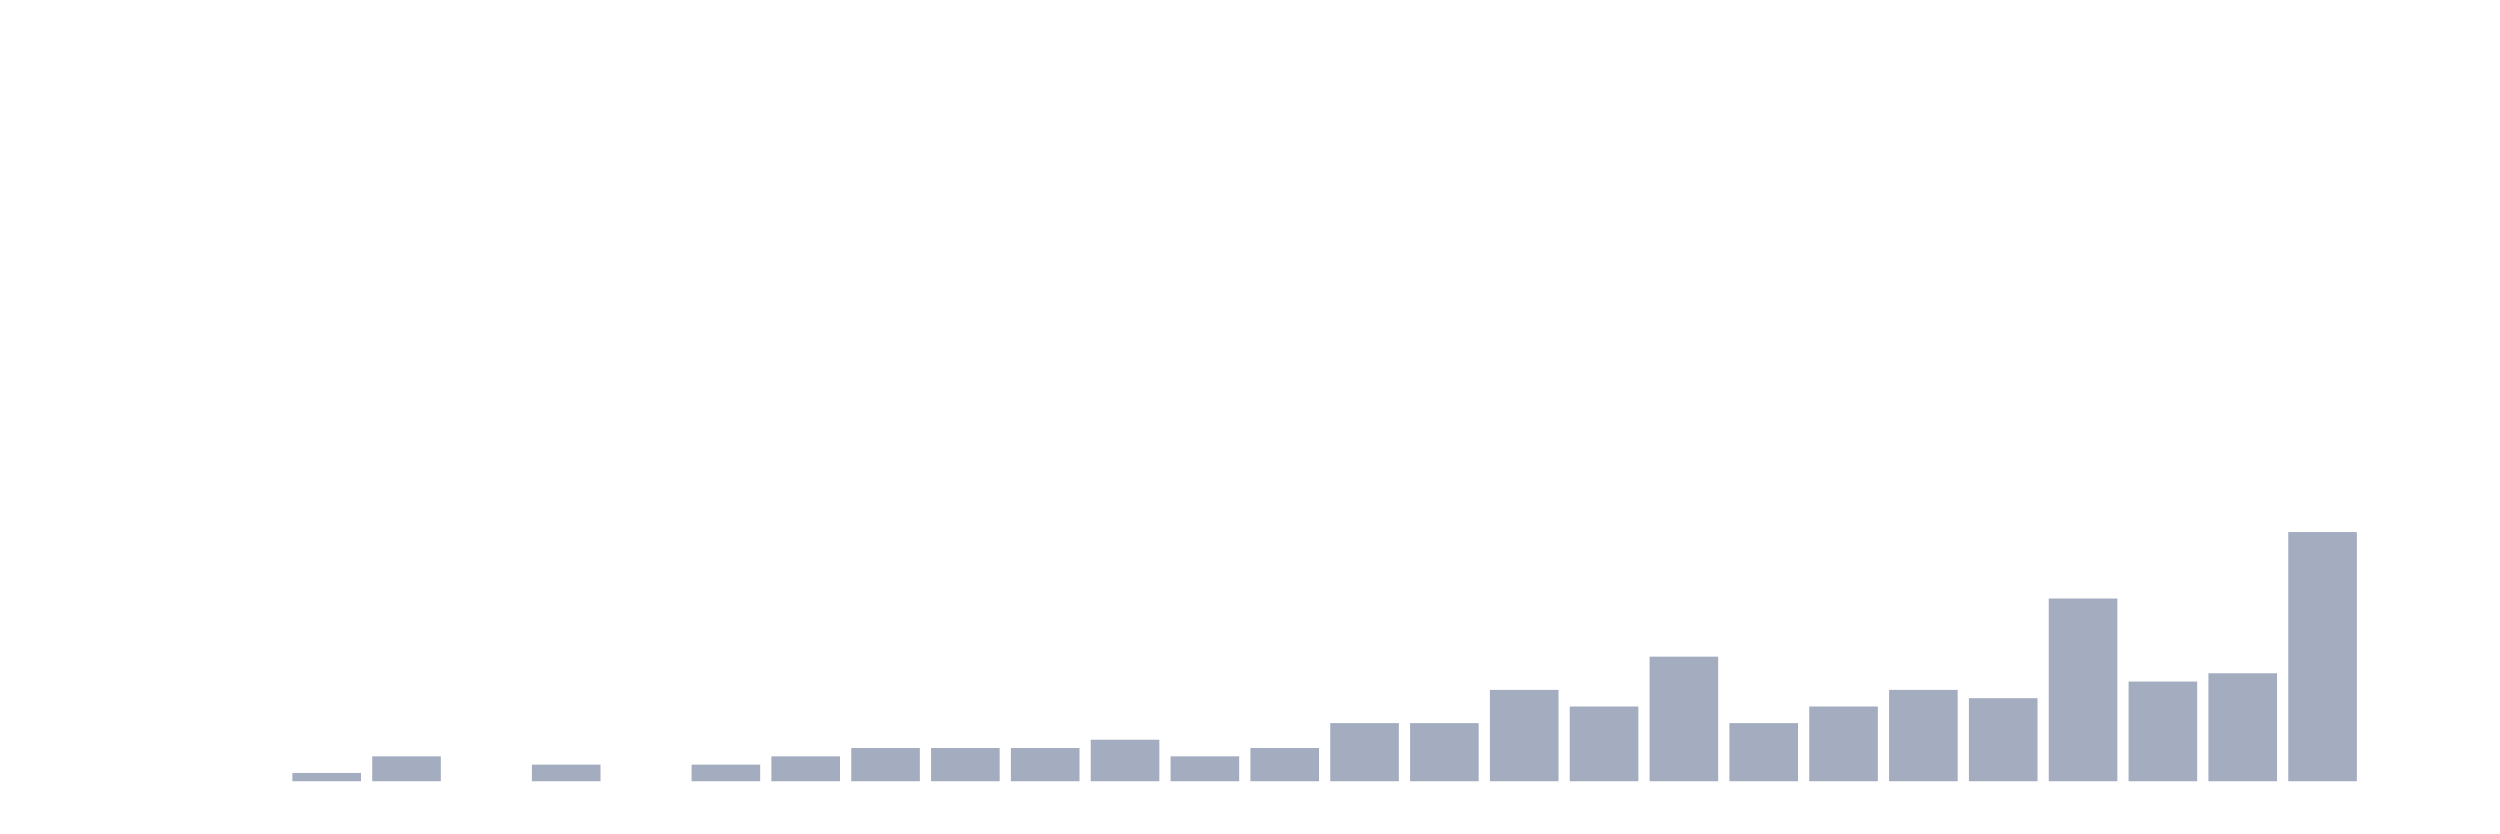
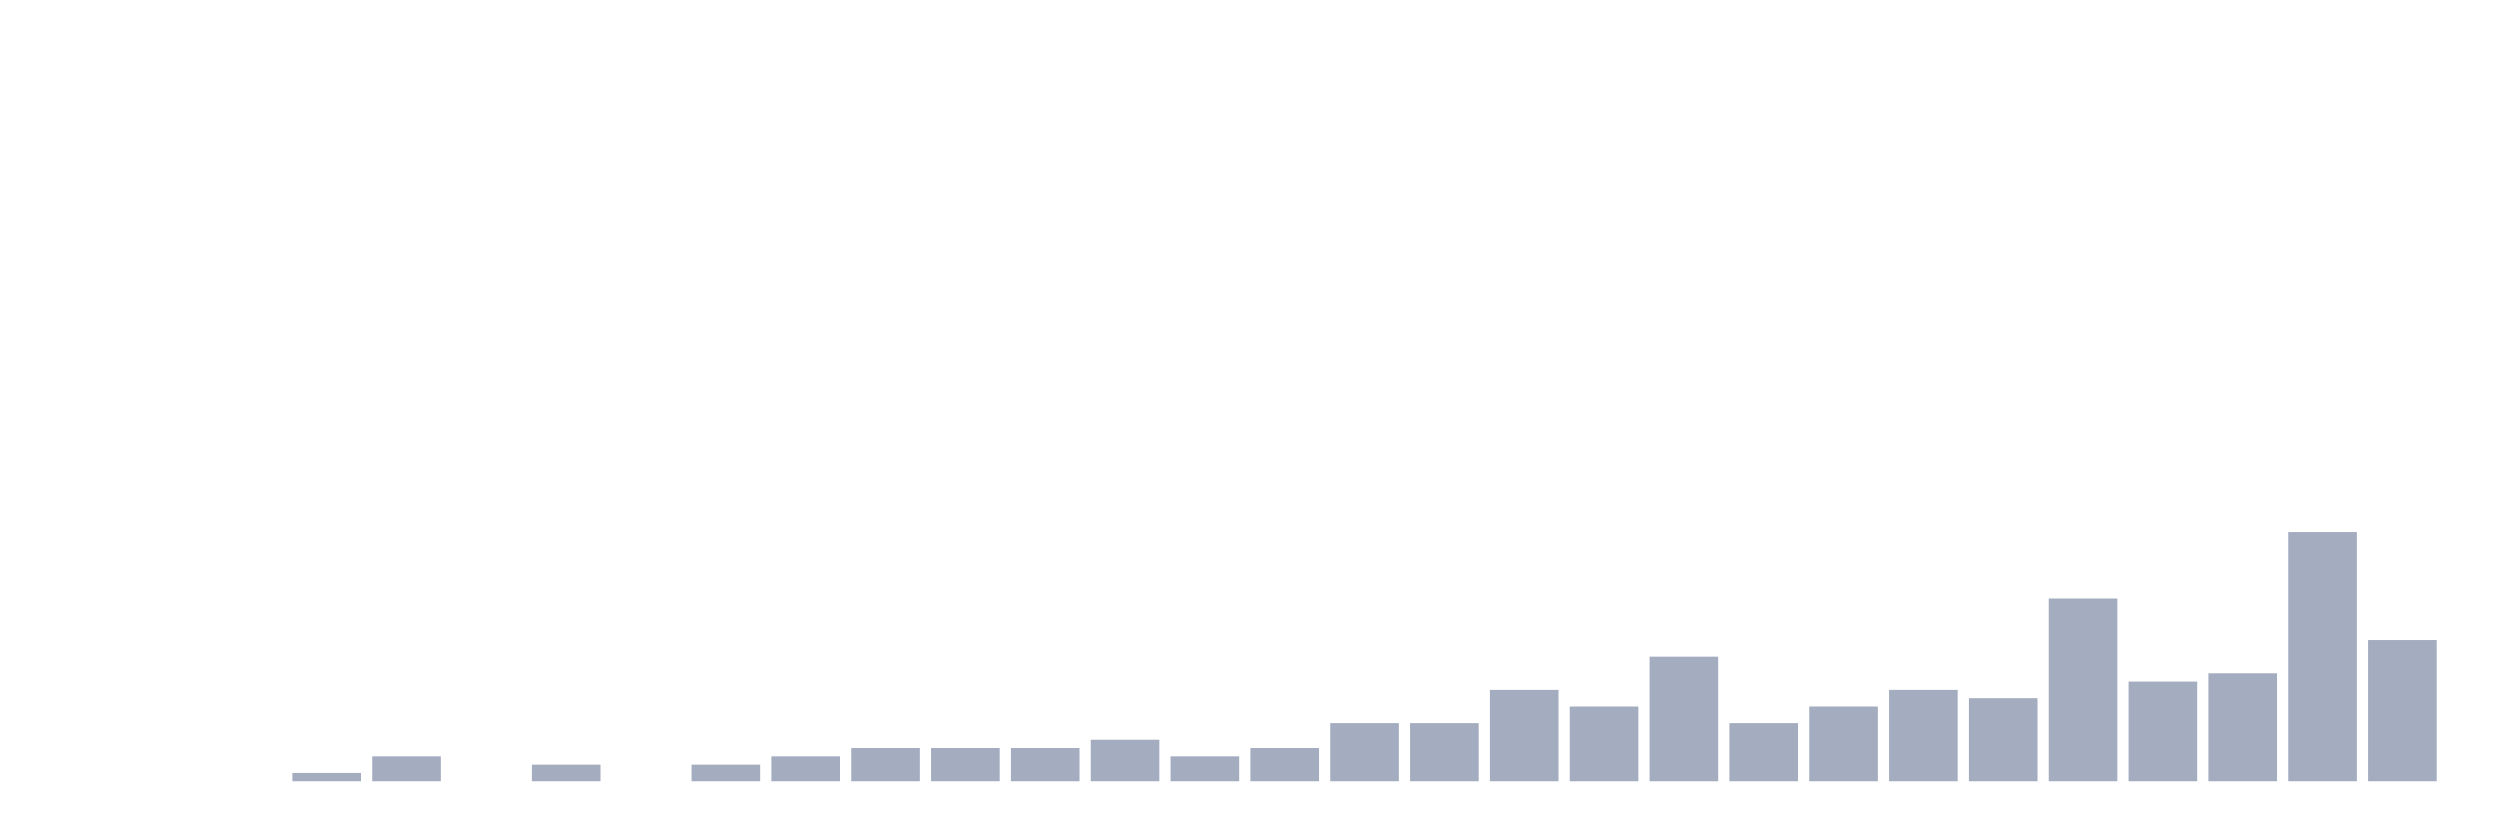
<svg xmlns="http://www.w3.org/2000/svg" viewBox="0 0 480 160">
  <g transform="translate(10,10)">
    <rect class="bar" x="0.153" width="13.175" y="140" height="0" fill="rgb(164,173,192)" />
    <rect class="bar" x="15.482" width="13.175" y="140" height="0" fill="rgb(164,173,192)" />
    <rect class="bar" x="30.81" width="13.175" y="140" height="0" fill="rgb(164,173,192)" />
    <rect class="bar" x="46.138" width="13.175" y="138.405" height="1.595" fill="rgb(164,173,192)" />
    <rect class="bar" x="61.466" width="13.175" y="135.215" height="4.785" fill="rgb(164,173,192)" />
    <rect class="bar" x="76.794" width="13.175" y="140" height="0" fill="rgb(164,173,192)" />
    <rect class="bar" x="92.123" width="13.175" y="136.81" height="3.19" fill="rgb(164,173,192)" />
    <rect class="bar" x="107.451" width="13.175" y="140" height="0" fill="rgb(164,173,192)" />
    <rect class="bar" x="122.779" width="13.175" y="136.81" height="3.19" fill="rgb(164,173,192)" />
    <rect class="bar" x="138.107" width="13.175" y="135.215" height="4.785" fill="rgb(164,173,192)" />
    <rect class="bar" x="153.436" width="13.175" y="133.62" height="6.38" fill="rgb(164,173,192)" />
    <rect class="bar" x="168.764" width="13.175" y="133.62" height="6.38" fill="rgb(164,173,192)" />
    <rect class="bar" x="184.092" width="13.175" y="133.62" height="6.38" fill="rgb(164,173,192)" />
    <rect class="bar" x="199.42" width="13.175" y="132.026" height="7.974" fill="rgb(164,173,192)" />
    <rect class="bar" x="214.748" width="13.175" y="135.215" height="4.785" fill="rgb(164,173,192)" />
    <rect class="bar" x="230.077" width="13.175" y="133.62" height="6.38" fill="rgb(164,173,192)" />
    <rect class="bar" x="245.405" width="13.175" y="128.836" height="11.164" fill="rgb(164,173,192)" />
    <rect class="bar" x="260.733" width="13.175" y="128.836" height="11.164" fill="rgb(164,173,192)" />
    <rect class="bar" x="276.061" width="13.175" y="122.456" height="17.544" fill="rgb(164,173,192)" />
    <rect class="bar" x="291.39" width="13.175" y="125.646" height="14.354" fill="rgb(164,173,192)" />
    <rect class="bar" x="306.718" width="13.175" y="116.077" height="23.923" fill="rgb(164,173,192)" />
    <rect class="bar" x="322.046" width="13.175" y="128.836" height="11.164" fill="rgb(164,173,192)" />
    <rect class="bar" x="337.374" width="13.175" y="125.646" height="14.354" fill="rgb(164,173,192)" />
    <rect class="bar" x="352.702" width="13.175" y="122.456" height="17.544" fill="rgb(164,173,192)" />
    <rect class="bar" x="368.031" width="13.175" y="124.051" height="15.949" fill="rgb(164,173,192)" />
    <rect class="bar" x="383.359" width="13.175" y="104.912" height="35.088" fill="rgb(164,173,192)" />
    <rect class="bar" x="398.687" width="13.175" y="120.861" height="19.139" fill="rgb(164,173,192)" />
    <rect class="bar" x="414.015" width="13.175" y="119.266" height="20.734" fill="rgb(164,173,192)" />
    <rect class="bar" x="429.344" width="13.175" y="92.153" height="47.847" fill="rgb(164,173,192)" />
-     <rect class="bar" x="444.672" width="13.175" y="140" height="0" fill="rgb(164,173,192)" />
+     <rect class="bar" x="444.672" width="13.175" y="112.887" height="27.113" fill="rgb(164,173,192)" />
  </g>
</svg>
